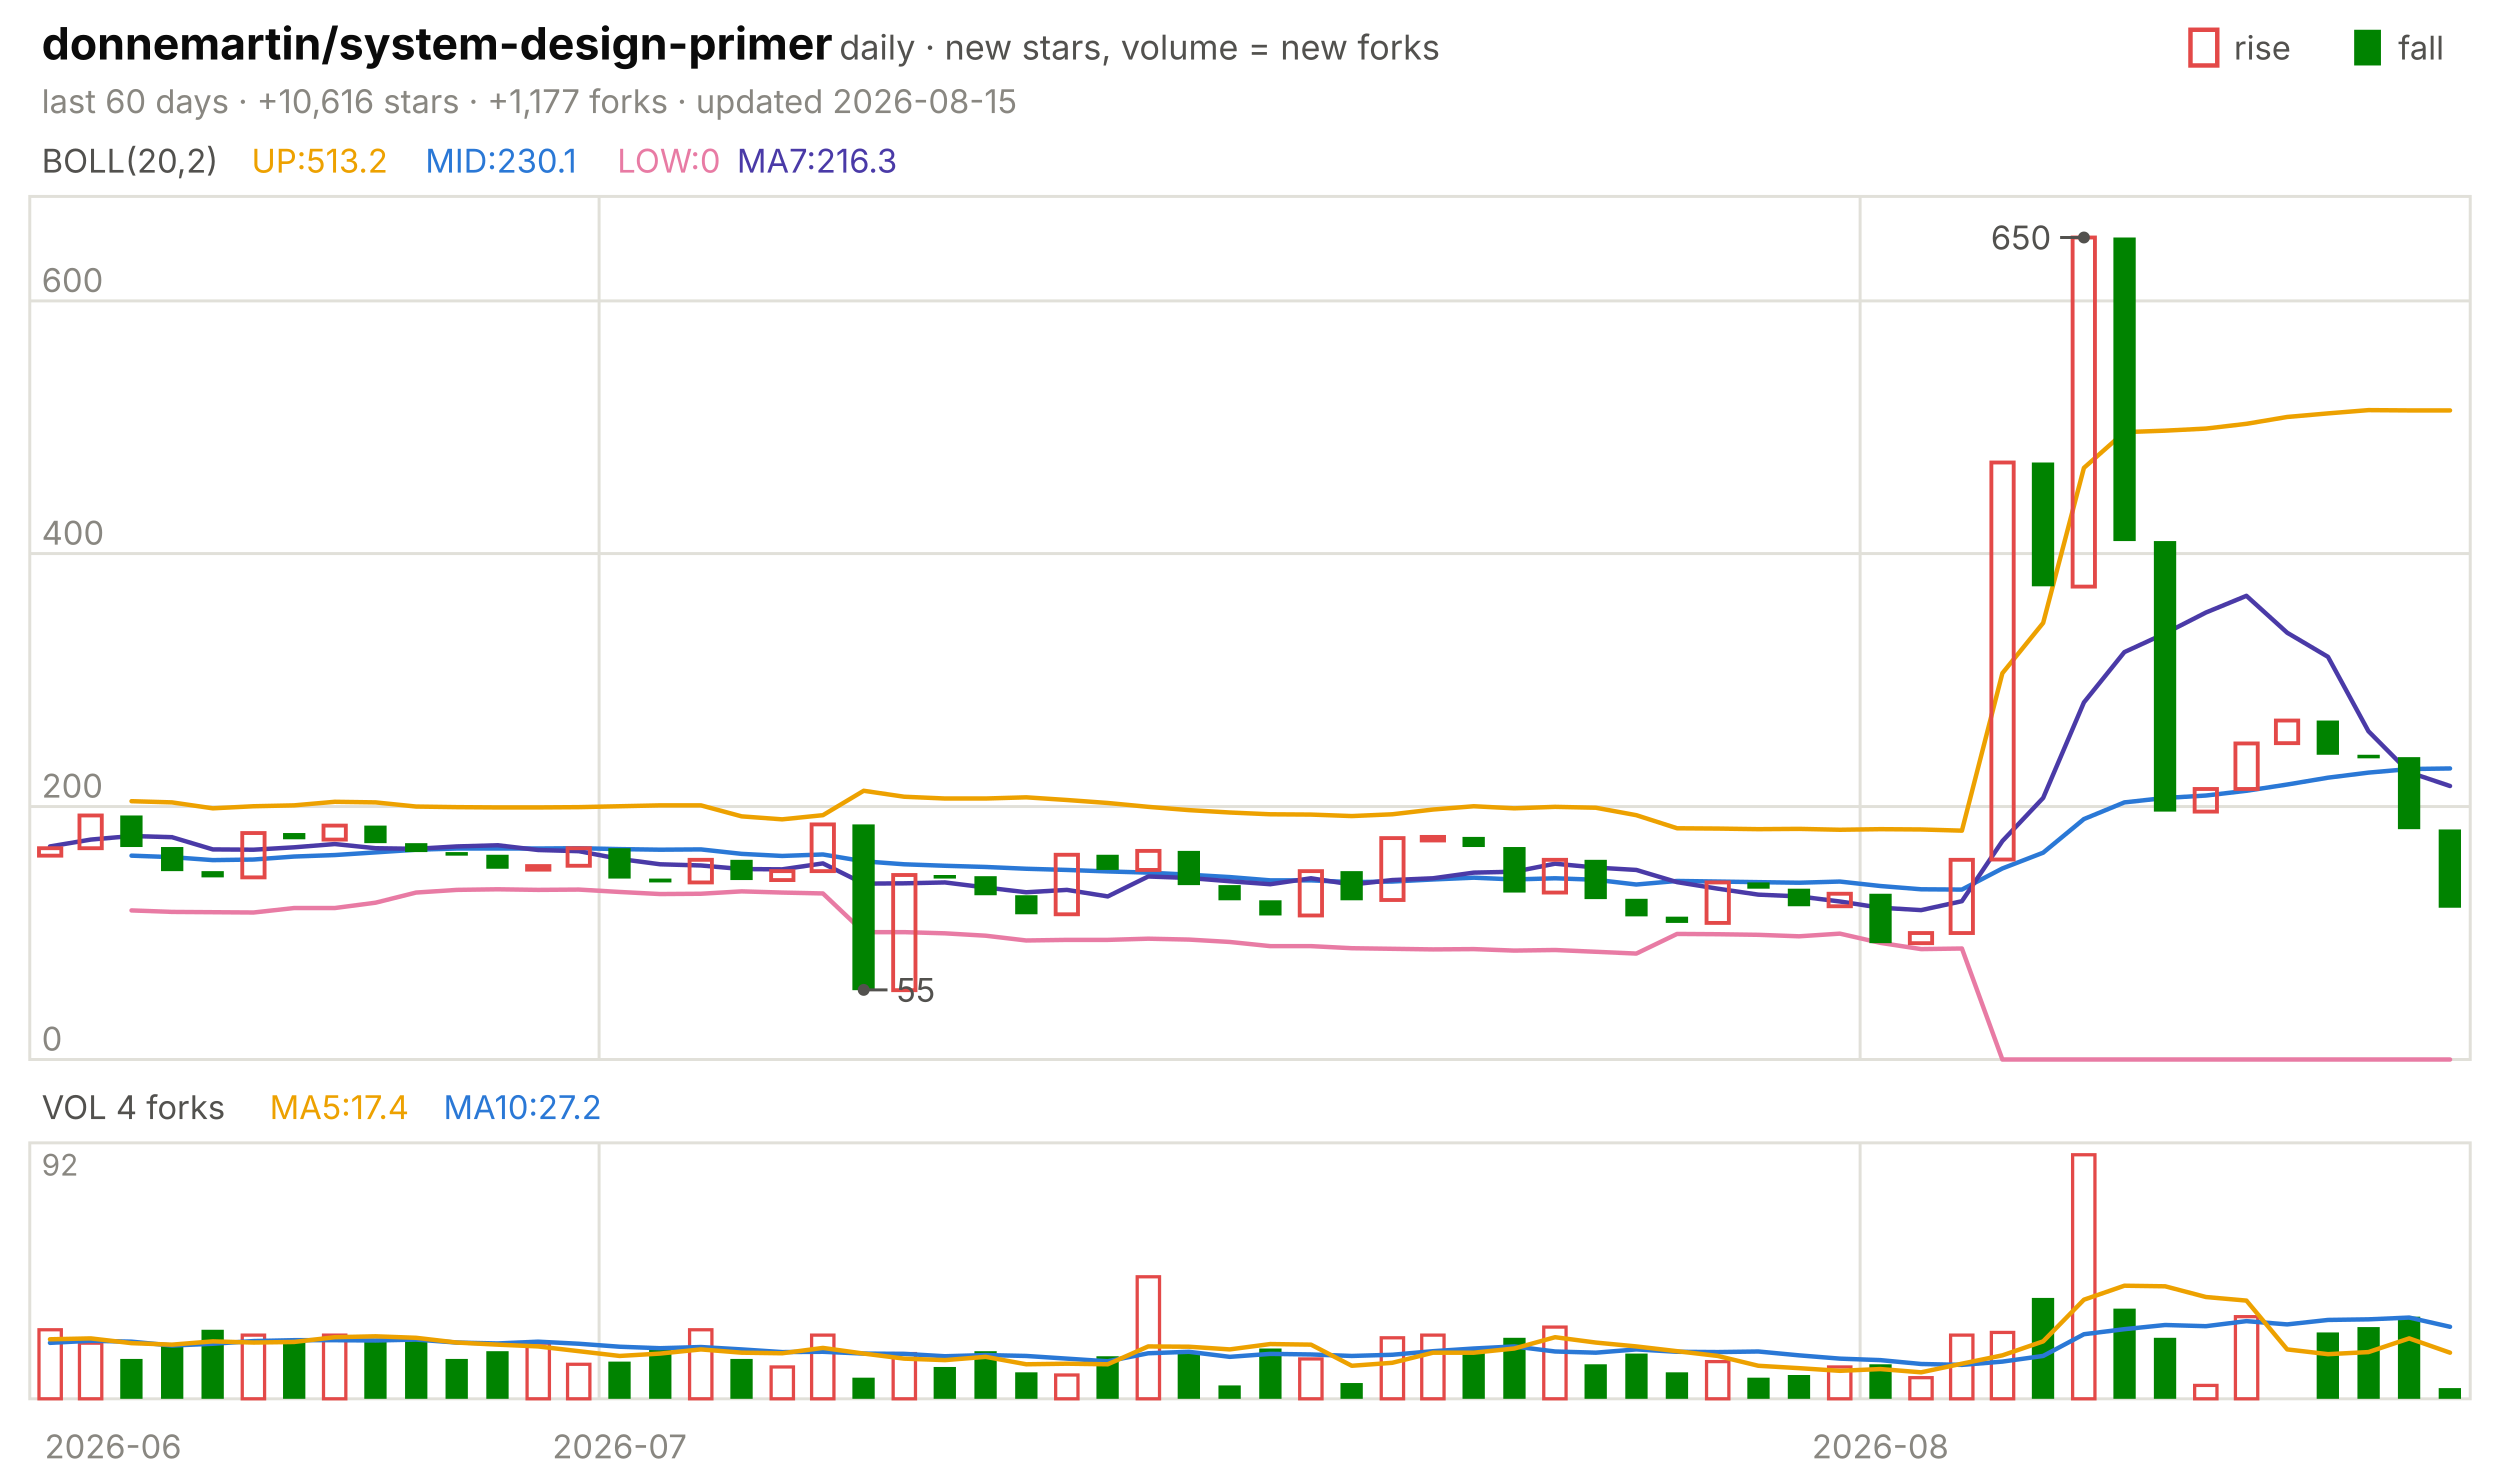
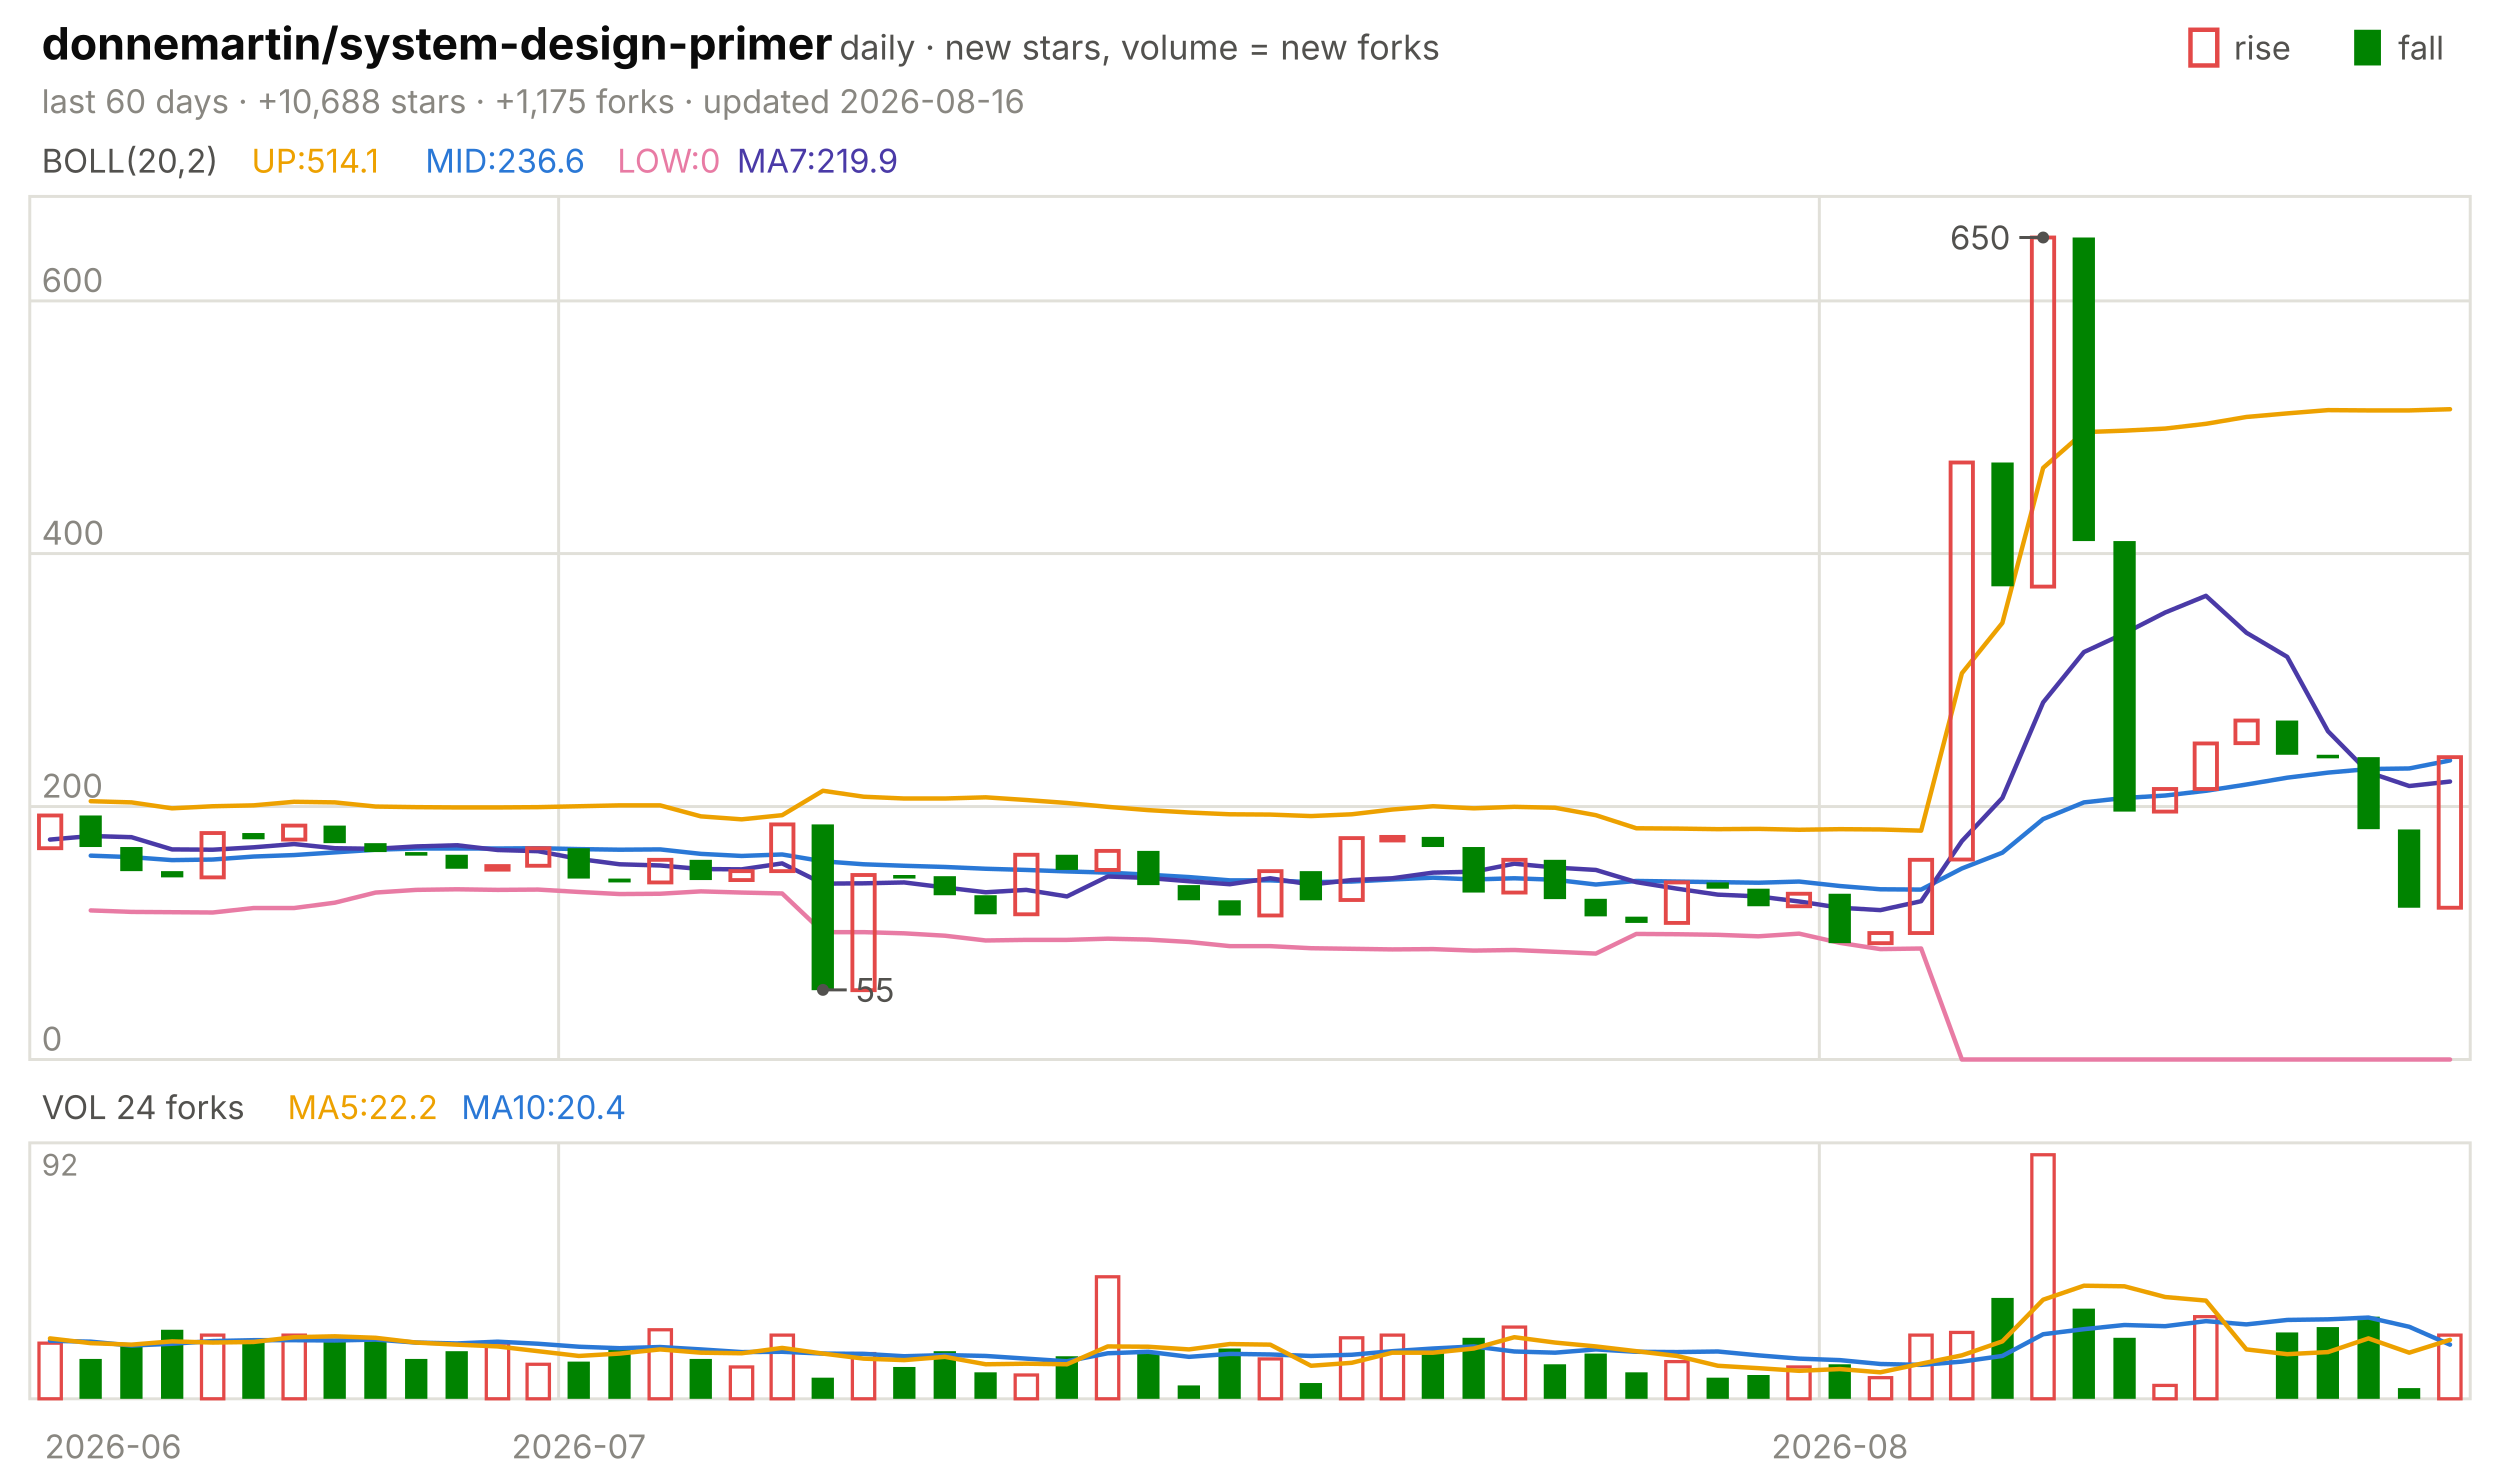
<svg xmlns="http://www.w3.org/2000/svg" viewBox="0 0 840 496" width="840" height="496" font-family="-apple-system,'Segoe UI',system-ui,sans-serif" role="img" aria-label="donnemartin/system-design-primer candlestick chart">
  <text x="14.0" y="20.0" font-size="15" fill="#0b0b0b" font-weight="650">donnemartin/system-design-primer</text>
  <text x="282.0" y="20.0" font-size="11.5" fill="#52514e">daily · new stars, volume = new forks</text>
  <text x="805.8" y="20.0" font-size="11.0" fill="#52514e">fall</text>
  <rect x="791" y="10" width="9" height="12" fill="#008300" />
  <text x="750.6" y="20.0" font-size="11.0" fill="#52514e">rise</text>
  <rect x="736" y="10" width="9" height="12" fill="none" stroke="#e34948" stroke-width="1.5" />
-   <text x="14.0" y="38.0" font-size="11.0" fill="#898781">last 60 days · +10,616 stars · +1,177 forks · updated 2026-08-15</text>
+   <text x="14.0" y="38.0" font-size="11.0" fill="#898781">last 60 days · +10,688 stars · +1,175 forks · updated 2026-08-16</text>
  <rect x="10" y="66" width="820" height="290" fill="none" stroke="#e1e0d9" />
  <rect x="10" y="384" width="820" height="86" fill="none" stroke="#e1e0d9" />
  <text x="38.0" y="490.0" font-size="11.0" fill="#898781" text-anchor="middle">2026-06</text>
-   <line x1="201.3" y1="66.0" x2="201.3" y2="356.0" stroke="#e1e0d9" stroke-width="1.0" />
-   <line x1="201.3" y1="384.0" x2="201.3" y2="470.0" stroke="#e1e0d9" stroke-width="1.0" />
-   <text x="208.2" y="490.0" font-size="11.0" fill="#898781" text-anchor="middle">2026-07</text>
-   <line x1="625.0" y1="66.0" x2="625.0" y2="356.0" stroke="#e1e0d9" stroke-width="1.0" />
-   <line x1="625.0" y1="384.0" x2="625.0" y2="470.0" stroke="#e1e0d9" stroke-width="1.0" />
-   <text x="631.8" y="490.0" font-size="11.0" fill="#898781" text-anchor="middle">2026-08</text>
+   <line x1="187.7" y1="66.0" x2="187.7" y2="356.0" stroke="#e1e0d9" stroke-width="1.0" />
+   <line x1="187.7" y1="384.0" x2="187.7" y2="470.0" stroke="#e1e0d9" stroke-width="1.0" />
+   <text x="194.5" y="490.0" font-size="11.0" fill="#898781" text-anchor="middle">2026-07</text>
+   <line x1="611.3" y1="66.0" x2="611.3" y2="356.0" stroke="#e1e0d9" stroke-width="1.0" />
+   <line x1="611.3" y1="384.0" x2="611.3" y2="470.0" stroke="#e1e0d9" stroke-width="1.0" />
+   <text x="618.2" y="490.0" font-size="11.0" fill="#898781" text-anchor="middle">2026-08</text>
  <text x="14.0" y="58.0" font-size="11.0" fill="#52514e">BOLL(20,2)</text>
-   <text x="84.5" y="58.0" font-size="11.0" fill="#eda100">UP:513.2</text>
-   <text x="142.9" y="58.0" font-size="11.0" fill="#2a78d6">MID:230.1</text>
+   <text x="84.5" y="58.0" font-size="11.0" fill="#eda100">UP:514.1</text>
+   <text x="142.9" y="58.0" font-size="11.0" fill="#2a78d6">MID:236.6</text>
  <text x="207.4" y="58.0" font-size="11.0" fill="#e87ba4">LOW:0</text>
-   <text x="247.6" y="58.0" font-size="11.0" fill="#4a3aa7">MA7:216.3</text>
+   <text x="247.6" y="58.0" font-size="11.0" fill="#4a3aa7">MA7:219.9</text>
  <line x1="10.0" y1="356.0" x2="830.0" y2="356.0" stroke="#e1e0d9" stroke-width="1.0" />
  <text x="14.0" y="353.0" font-size="11.0" fill="#898781">0</text>
  <line x1="10.0" y1="271.0" x2="830.0" y2="271.0" stroke="#e1e0d9" stroke-width="1.0" />
  <text x="14.0" y="268.0" font-size="11.0" fill="#898781">200</text>
  <line x1="10.0" y1="186.0" x2="830.0" y2="186.0" stroke="#e1e0d9" stroke-width="1.0" />
  <text x="14.0" y="183.0" font-size="11.0" fill="#898781">400</text>
  <line x1="10.0" y1="101.1" x2="830.0" y2="101.1" stroke="#e1e0d9" stroke-width="1.0" />
  <text x="14.0" y="98.1" font-size="11.0" fill="#898781">600</text>
-   <polyline points="44.2,269.2 57.8,269.6 71.5,271.6 85.2,270.9 98.8,270.6 112.5,269.4 126.2,269.6 139.8,271.0 153.5,271.2 167.2,271.3 180.8,271.3 194.5,271.2 208.2,270.9 221.8,270.6 235.5,270.6 249.2,274.3 262.8,275.3 276.5,273.9 290.2,265.7 303.8,267.7 317.5,268.3 331.2,268.3 344.8,267.9 358.5,268.8 372.2,269.8 385.8,271.1 399.5,272.2 413.2,273.0 426.8,273.6 440.5,273.7 454.2,274.2 467.8,273.6 481.5,272.0 495.2,270.9 508.8,271.6 522.5,271.1 536.2,271.4 549.8,273.9 563.5,278.3 577.2,278.4 590.8,278.6 604.5,278.5 618.2,278.8 631.8,278.6 645.5,278.7 659.2,279.1 672.8,226.2 686.5,209.3 700.2,157.2 713.8,145.2 727.5,144.7 741.2,144.0 754.8,142.4 768.5,140.1 782.2,138.9 795.8,137.8 809.5,137.9 823.2,137.9" fill="none" stroke="#eda100" stroke-width="1.5" stroke-linejoin="round" stroke-linecap="round" />
-   <polyline points="44.2,287.5 57.8,288.0 71.5,289.0 85.2,288.8 98.8,287.8 112.5,287.3 126.2,286.4 139.8,285.5 153.5,285.1 167.2,285.1 180.8,285.1 194.5,285.0 208.2,285.3 221.8,285.5 235.5,285.4 249.2,286.9 262.8,287.6 276.5,287.1 290.2,289.4 303.8,290.4 317.5,290.9 331.2,291.3 344.8,291.9 358.5,292.3 372.2,292.8 385.8,293.2 399.5,293.9 413.2,294.7 426.8,295.8 440.5,295.8 454.2,296.4 467.8,296.2 481.5,295.5 495.2,294.9 508.8,295.5 522.5,295.1 536.2,295.6 549.8,297.2 563.5,296.0 577.2,296.2 590.8,296.4 604.5,296.6 618.2,296.2 631.8,297.7 645.5,298.8 659.2,298.9 672.8,291.8 686.5,286.5 700.2,275.2 713.8,269.6 727.5,268.1 741.2,267.3 754.8,265.7 768.5,263.6 782.2,261.3 795.8,259.6 809.5,258.4 823.2,258.2" fill="none" stroke="#2a78d6" stroke-width="1.5" stroke-linejoin="round" stroke-linecap="round" />
-   <polyline points="44.2,305.9 57.8,306.4 71.5,306.5 85.2,306.6 98.8,305.1 112.5,305.1 126.2,303.3 139.8,299.9 153.5,299.0 167.2,298.8 180.8,299.0 194.5,298.9 208.2,299.7 221.8,300.4 235.5,300.3 249.2,299.5 262.8,299.9 276.5,300.2 290.2,313.2 303.8,313.2 317.5,313.6 331.2,314.4 344.8,316.0 358.5,315.8 372.2,315.8 385.8,315.4 399.5,315.7 413.2,316.5 426.8,317.9 440.5,317.9 454.2,318.6 467.8,318.8 481.5,319.0 495.2,318.9 508.8,319.4 522.5,319.2 536.2,319.8 549.8,320.4 563.5,313.8 577.2,313.9 590.8,314.1 604.5,314.6 618.2,313.7 631.8,316.8 645.5,318.9 659.2,318.7 672.8,356.0 686.5,356.0 700.2,356.0 713.8,356.0 727.5,356.0 741.2,356.0 754.8,356.0 768.5,356.0 782.2,356.0 795.8,356.0 809.5,356.0 823.2,356.0" fill="none" stroke="#e87ba4" stroke-width="1.5" stroke-linejoin="round" stroke-linecap="round" />
-   <polyline points="16.8,284.4 30.5,282.1 44.2,280.9 57.8,281.3 71.5,285.4 85.2,285.5 98.8,284.7 112.5,283.6 126.2,285.0 139.8,285.2 153.5,284.4 167.2,284.0 180.8,285.6 194.5,286.0 208.2,288.6 221.8,290.4 235.5,290.8 249.2,292.0 262.8,292.1 276.5,290.1 290.2,296.9 303.8,296.8 317.5,296.5 331.2,298.2 344.8,299.8 358.5,299.0 372.2,301.2 385.8,294.5 399.5,295.0 413.2,296.1 426.8,297.1 440.5,295.1 454.2,297.2 467.8,295.7 481.5,295.1 495.2,293.2 508.8,292.9 522.5,290.2 536.2,291.5 549.8,292.3 563.5,296.4 577.2,298.6 590.8,300.6 604.5,301.2 618.2,302.9 631.8,305.0 645.5,305.8 659.2,302.8 672.8,282.6 686.5,268.1 700.2,236.0 713.8,219.1 727.5,212.8 741.2,205.8 754.8,200.2 768.5,212.6 782.2,220.7 795.8,245.7 809.5,259.5 823.2,264.1" fill="none" stroke="#4a3aa7" stroke-width="1.5" stroke-linejoin="round" stroke-linecap="round" />
-   <rect x="13.1" y="285.0" width="7.5" height="2.5" fill="none" stroke="#e34948" stroke-width="1.3" />
-   <rect x="26.7" y="274.0" width="7.5" height="11.0" fill="none" stroke="#e34948" stroke-width="1.3" />
-   <rect x="40.4" y="274.0" width="7.5" height="10.6" fill="#008300" />
-   <rect x="54.1" y="284.6" width="7.5" height="8.1" fill="#008300" />
-   <rect x="67.7" y="292.7" width="7.5" height="2.1" fill="#008300" />
-   <rect x="81.4" y="279.9" width="7.5" height="14.9" fill="none" stroke="#e34948" stroke-width="1.3" />
-   <rect x="95.1" y="279.9" width="7.5" height="2.1" fill="#008300" />
-   <rect x="108.7" y="277.4" width="7.5" height="4.7" fill="none" stroke="#e34948" stroke-width="1.3" />
-   <rect x="122.4" y="277.4" width="7.5" height="5.9" fill="#008300" />
-   <rect x="136.1" y="283.3" width="7.5" height="3.0" fill="#008300" />
-   <rect x="149.7" y="286.3" width="7.5" height="1.2" fill="#008300" />
-   <rect x="163.4" y="287.2" width="7.5" height="4.7" fill="#008300" />
-   <rect x="177.1" y="291.0" width="7.5" height="1.2" fill="none" stroke="#e34948" stroke-width="1.3" />
-   <rect x="190.7" y="285.0" width="7.5" height="5.9" fill="none" stroke="#e34948" stroke-width="1.3" />
-   <rect x="204.4" y="285.0" width="7.5" height="10.2" fill="#008300" />
-   <rect x="218.1" y="295.2" width="7.5" height="1.3" fill="#008300" />
-   <rect x="231.7" y="288.9" width="7.5" height="7.6" fill="none" stroke="#e34948" stroke-width="1.3" />
-   <rect x="245.4" y="288.9" width="7.5" height="6.8" fill="#008300" />
-   <rect x="259.1" y="292.7" width="7.5" height="3.0" fill="none" stroke="#e34948" stroke-width="1.3" />
-   <rect x="272.7" y="277.0" width="7.5" height="15.7" fill="none" stroke="#e34948" stroke-width="1.3" />
-   <rect x="286.4" y="277.0" width="7.5" height="55.7" fill="#008300" />
-   <rect x="300.1" y="294.0" width="7.5" height="38.7" fill="none" stroke="#e34948" stroke-width="1.3" />
-   <rect x="313.7" y="294.0" width="7.5" height="1.2" fill="#008300" />
-   <rect x="327.4" y="294.4" width="7.5" height="6.4" fill="#008300" />
-   <rect x="341.1" y="300.8" width="7.5" height="6.4" fill="#008300" />
-   <rect x="354.7" y="287.2" width="7.5" height="20.0" fill="none" stroke="#e34948" stroke-width="1.3" />
-   <rect x="368.4" y="287.2" width="7.5" height="5.1" fill="#008300" />
-   <rect x="382.1" y="285.9" width="7.5" height="6.4" fill="none" stroke="#e34948" stroke-width="1.3" />
-   <rect x="395.7" y="285.9" width="7.5" height="11.5" fill="#008300" />
-   <rect x="409.4" y="297.4" width="7.5" height="5.1" fill="#008300" />
-   <rect x="423.1" y="302.5" width="7.5" height="5.1" fill="#008300" />
-   <rect x="436.7" y="292.7" width="7.5" height="14.9" fill="none" stroke="#e34948" stroke-width="1.3" />
-   <rect x="450.4" y="292.7" width="7.5" height="9.8" fill="#008300" />
-   <rect x="464.1" y="281.6" width="7.5" height="20.8" fill="none" stroke="#e34948" stroke-width="1.3" />
-   <rect x="477.7" y="281.2" width="7.5" height="1.2" fill="none" stroke="#e34948" stroke-width="1.3" />
-   <rect x="491.4" y="281.2" width="7.5" height="3.4" fill="#008300" />
-   <rect x="505.1" y="284.6" width="7.5" height="15.3" fill="#008300" />
-   <rect x="518.7" y="288.9" width="7.5" height="11.0" fill="none" stroke="#e34948" stroke-width="1.3" />
-   <rect x="532.4" y="288.9" width="7.5" height="13.2" fill="#008300" />
-   <rect x="546.1" y="302.0" width="7.5" height="5.9" fill="#008300" />
-   <rect x="559.7" y="308.0" width="7.5" height="2.1" fill="#008300" />
-   <rect x="573.4" y="296.5" width="7.5" height="13.6" fill="none" stroke="#e34948" stroke-width="1.3" />
-   <rect x="587.1" y="296.5" width="7.5" height="2.1" fill="#008300" />
-   <rect x="600.7" y="298.6" width="7.5" height="5.9" fill="#008300" />
-   <rect x="614.4" y="300.3" width="7.5" height="4.2" fill="none" stroke="#e34948" stroke-width="1.3" />
-   <rect x="628.1" y="300.3" width="7.5" height="16.6" fill="#008300" />
-   <rect x="641.7" y="313.5" width="7.5" height="3.4" fill="none" stroke="#e34948" stroke-width="1.3" />
-   <rect x="655.4" y="288.9" width="7.5" height="24.6" fill="none" stroke="#e34948" stroke-width="1.3" />
-   <rect x="669.1" y="155.4" width="7.5" height="133.4" fill="none" stroke="#e34948" stroke-width="1.3" />
-   <rect x="682.7" y="155.4" width="7.5" height="41.6" fill="#008300" />
-   <rect x="696.4" y="79.8" width="7.5" height="117.3" fill="none" stroke="#e34948" stroke-width="1.3" />
-   <rect x="710.1" y="79.8" width="7.5" height="102.0" fill="#008300" />
-   <rect x="723.7" y="181.8" width="7.5" height="90.9" fill="#008300" />
-   <rect x="737.4" y="265.1" width="7.5" height="7.6" fill="none" stroke="#e34948" stroke-width="1.3" />
-   <rect x="751.1" y="249.8" width="7.5" height="15.3" fill="none" stroke="#e34948" stroke-width="1.3" />
-   <rect x="764.7" y="242.1" width="7.5" height="7.6" fill="none" stroke="#e34948" stroke-width="1.3" />
-   <rect x="778.4" y="242.1" width="7.5" height="11.5" fill="#008300" />
-   <rect x="792.1" y="253.6" width="7.5" height="1.2" fill="#008300" />
-   <rect x="805.7" y="254.4" width="7.5" height="24.2" fill="#008300" />
-   <rect x="819.4" y="278.7" width="7.5" height="26.3" fill="#008300" />
-   <circle cx="700.2" cy="79.8" r="2" fill="#52514e" />
-   <line x1="700.2" y1="79.8" x2="692.2" y2="79.8" stroke="#52514e" stroke-width="1.0" />
-   <text x="689.2" y="83.8" font-size="11.0" fill="#52514e" text-anchor="end">650</text>
-   <circle cx="290.2" cy="332.6" r="2" fill="#52514e" />
-   <line x1="290.2" y1="332.6" x2="298.2" y2="332.6" stroke="#52514e" stroke-width="1.0" />
-   <text x="301.2" y="336.6" font-size="11.0" fill="#52514e">55</text>
-   <text x="14.0" y="376.0" font-size="11.0" fill="#52514e">VOL 4 forks</text>
-   <text x="90.6" y="376.0" font-size="11.0" fill="#eda100">MA5:17.4</text>
-   <text x="149.0" y="376.0" font-size="11.0" fill="#2a78d6">MA10:27.2</text>
+   <polyline points="30.5,269.2 44.2,269.6 57.8,271.6 71.5,270.9 85.2,270.6 98.8,269.4 112.5,269.6 126.2,271.0 139.8,271.2 153.5,271.3 167.2,271.3 180.8,271.2 194.5,270.9 208.2,270.6 221.8,270.6 235.5,274.3 249.2,275.3 262.8,273.9 276.5,265.7 290.2,267.7 303.8,268.3 317.5,268.3 331.2,267.9 344.8,268.8 358.5,269.8 372.2,271.1 385.8,272.2 399.5,273.0 413.2,273.6 426.8,273.7 440.5,274.2 454.2,273.6 467.8,272.0 481.5,270.9 495.2,271.6 508.8,271.1 522.5,271.4 536.2,273.9 549.8,278.3 563.5,278.4 577.2,278.6 590.8,278.5 604.5,278.8 618.2,278.6 631.8,278.7 645.5,279.1 659.2,226.2 672.8,209.3 686.5,157.2 700.2,145.2 713.8,144.7 727.5,144.0 741.2,142.4 754.8,140.1 768.5,138.9 782.2,137.8 795.8,137.9 809.5,137.9 823.2,137.5" fill="none" stroke="#eda100" stroke-width="1.5" stroke-linejoin="round" stroke-linecap="round" />
+   <polyline points="30.5,287.5 44.2,288.0 57.8,289.0 71.5,288.8 85.2,287.8 98.8,287.3 112.5,286.4 126.2,285.5 139.8,285.1 153.5,285.1 167.2,285.1 180.8,285.0 194.5,285.3 208.2,285.5 221.8,285.4 235.5,286.9 249.2,287.6 262.8,287.1 276.5,289.4 290.2,290.4 303.8,290.9 317.5,291.3 331.2,291.9 344.8,292.3 358.5,292.8 372.2,293.2 385.8,293.9 399.5,294.7 413.2,295.8 426.8,295.8 440.5,296.4 454.2,296.2 467.8,295.5 481.5,294.9 495.2,295.5 508.8,295.1 522.5,295.6 536.2,297.2 549.8,296.0 563.5,296.2 577.2,296.4 590.8,296.6 604.5,296.2 618.2,297.7 631.8,298.8 645.5,298.9 659.2,291.8 672.8,286.5 686.5,275.2 700.2,269.6 713.8,268.1 727.5,267.3 741.2,265.7 754.8,263.6 768.5,261.3 782.2,259.6 795.8,258.4 809.5,258.2 823.2,255.5" fill="none" stroke="#2a78d6" stroke-width="1.5" stroke-linejoin="round" stroke-linecap="round" />
+   <polyline points="30.5,305.9 44.2,306.4 57.8,306.5 71.5,306.6 85.2,305.1 98.8,305.1 112.5,303.3 126.2,299.9 139.8,299.0 153.5,298.8 167.2,299.0 180.8,298.9 194.5,299.7 208.2,300.4 221.8,300.3 235.5,299.5 249.2,299.9 262.8,300.2 276.5,313.2 290.2,313.2 303.8,313.6 317.5,314.4 331.2,316.0 344.8,315.8 358.5,315.8 372.2,315.4 385.8,315.7 399.5,316.5 413.2,317.9 426.8,317.9 440.5,318.6 454.2,318.8 467.8,319.0 481.5,318.9 495.2,319.4 508.8,319.2 522.5,319.8 536.2,320.4 549.8,313.8 563.5,313.9 577.2,314.1 590.8,314.6 604.5,313.7 618.2,316.8 631.8,318.9 645.5,318.7 659.2,356.0 672.8,356.0 686.5,356.0 700.2,356.0 713.8,356.0 727.5,356.0 741.2,356.0 754.8,356.0 768.5,356.0 782.2,356.0 795.8,356.0 809.5,356.0 823.2,356.0" fill="none" stroke="#e87ba4" stroke-width="1.5" stroke-linejoin="round" stroke-linecap="round" />
+   <polyline points="16.8,282.1 30.5,280.9 44.2,281.3 57.8,285.4 71.5,285.5 85.2,284.7 98.8,283.6 112.5,285.0 126.2,285.2 139.8,284.4 153.5,284.0 167.2,285.6 180.8,286.0 194.5,288.6 208.2,290.4 221.8,290.8 235.5,292.0 249.2,292.1 262.8,290.1 276.5,296.9 290.2,296.8 303.8,296.5 317.5,298.2 331.2,299.8 344.8,299.0 358.5,301.2 372.2,294.5 385.8,295.0 399.5,296.1 413.2,297.1 426.8,295.1 440.5,297.2 454.2,295.7 467.8,295.1 481.5,293.2 495.2,292.9 508.8,290.2 522.5,291.5 536.2,292.3 549.8,296.4 563.5,298.6 577.2,300.6 590.8,301.2 604.5,302.9 618.2,305.0 631.8,305.8 645.5,302.8 659.2,282.6 672.8,268.1 686.5,236.0 700.2,219.1 713.8,212.8 727.5,205.8 741.2,200.2 754.8,212.6 768.5,220.7 782.2,245.7 795.8,259.5 809.5,264.1 823.2,262.6" fill="none" stroke="#4a3aa7" stroke-width="1.5" stroke-linejoin="round" stroke-linecap="round" />
+   <rect x="13.1" y="274.0" width="7.5" height="11.0" fill="none" stroke="#e34948" stroke-width="1.3" />
+   <rect x="26.7" y="274.0" width="7.5" height="10.6" fill="#008300" />
+   <rect x="40.4" y="284.6" width="7.5" height="8.1" fill="#008300" />
+   <rect x="54.1" y="292.7" width="7.5" height="2.1" fill="#008300" />
+   <rect x="67.7" y="279.9" width="7.5" height="14.9" fill="none" stroke="#e34948" stroke-width="1.3" />
+   <rect x="81.4" y="279.9" width="7.5" height="2.1" fill="#008300" />
+   <rect x="95.1" y="277.4" width="7.5" height="4.7" fill="none" stroke="#e34948" stroke-width="1.3" />
+   <rect x="108.7" y="277.4" width="7.5" height="5.9" fill="#008300" />
+   <rect x="122.4" y="283.3" width="7.5" height="3.0" fill="#008300" />
+   <rect x="136.1" y="286.3" width="7.5" height="1.2" fill="#008300" />
+   <rect x="149.7" y="287.2" width="7.5" height="4.7" fill="#008300" />
+   <rect x="163.4" y="291.0" width="7.5" height="1.2" fill="none" stroke="#e34948" stroke-width="1.3" />
+   <rect x="177.1" y="285.0" width="7.5" height="5.9" fill="none" stroke="#e34948" stroke-width="1.3" />
+   <rect x="190.7" y="285.0" width="7.5" height="10.2" fill="#008300" />
+   <rect x="204.4" y="295.2" width="7.5" height="1.3" fill="#008300" />
+   <rect x="218.1" y="288.9" width="7.5" height="7.6" fill="none" stroke="#e34948" stroke-width="1.3" />
+   <rect x="231.7" y="288.9" width="7.5" height="6.8" fill="#008300" />
+   <rect x="245.4" y="292.7" width="7.5" height="3.0" fill="none" stroke="#e34948" stroke-width="1.3" />
+   <rect x="259.1" y="277.0" width="7.5" height="15.7" fill="none" stroke="#e34948" stroke-width="1.3" />
+   <rect x="272.7" y="277.0" width="7.5" height="55.7" fill="#008300" />
+   <rect x="286.4" y="294.0" width="7.5" height="38.7" fill="none" stroke="#e34948" stroke-width="1.3" />
+   <rect x="300.1" y="294.0" width="7.5" height="1.2" fill="#008300" />
+   <rect x="313.7" y="294.4" width="7.5" height="6.4" fill="#008300" />
+   <rect x="327.4" y="300.8" width="7.5" height="6.4" fill="#008300" />
+   <rect x="341.1" y="287.2" width="7.5" height="20.0" fill="none" stroke="#e34948" stroke-width="1.3" />
+   <rect x="354.7" y="287.2" width="7.5" height="5.1" fill="#008300" />
+   <rect x="368.4" y="285.9" width="7.5" height="6.4" fill="none" stroke="#e34948" stroke-width="1.3" />
+   <rect x="382.1" y="285.9" width="7.5" height="11.5" fill="#008300" />
+   <rect x="395.7" y="297.4" width="7.5" height="5.1" fill="#008300" />
+   <rect x="409.4" y="302.5" width="7.5" height="5.1" fill="#008300" />
+   <rect x="423.1" y="292.7" width="7.5" height="14.9" fill="none" stroke="#e34948" stroke-width="1.3" />
+   <rect x="436.7" y="292.7" width="7.5" height="9.8" fill="#008300" />
+   <rect x="450.4" y="281.6" width="7.5" height="20.8" fill="none" stroke="#e34948" stroke-width="1.3" />
+   <rect x="464.1" y="281.2" width="7.5" height="1.2" fill="none" stroke="#e34948" stroke-width="1.3" />
+   <rect x="477.7" y="281.2" width="7.5" height="3.4" fill="#008300" />
+   <rect x="491.4" y="284.6" width="7.5" height="15.3" fill="#008300" />
+   <rect x="505.1" y="288.9" width="7.5" height="11.0" fill="none" stroke="#e34948" stroke-width="1.3" />
+   <rect x="518.7" y="288.9" width="7.5" height="13.2" fill="#008300" />
+   <rect x="532.4" y="302.0" width="7.5" height="5.9" fill="#008300" />
+   <rect x="546.1" y="308.0" width="7.5" height="2.1" fill="#008300" />
+   <rect x="559.7" y="296.5" width="7.5" height="13.6" fill="none" stroke="#e34948" stroke-width="1.3" />
+   <rect x="573.4" y="296.5" width="7.5" height="2.1" fill="#008300" />
+   <rect x="587.1" y="298.6" width="7.5" height="5.9" fill="#008300" />
+   <rect x="600.7" y="300.3" width="7.5" height="4.2" fill="none" stroke="#e34948" stroke-width="1.3" />
+   <rect x="614.4" y="300.3" width="7.5" height="16.6" fill="#008300" />
+   <rect x="628.1" y="313.5" width="7.5" height="3.4" fill="none" stroke="#e34948" stroke-width="1.3" />
+   <rect x="641.7" y="288.9" width="7.5" height="24.6" fill="none" stroke="#e34948" stroke-width="1.3" />
+   <rect x="655.4" y="155.4" width="7.5" height="133.4" fill="none" stroke="#e34948" stroke-width="1.3" />
+   <rect x="669.1" y="155.4" width="7.5" height="41.6" fill="#008300" />
+   <rect x="682.7" y="79.8" width="7.5" height="117.3" fill="none" stroke="#e34948" stroke-width="1.3" />
+   <rect x="696.4" y="79.8" width="7.5" height="102.0" fill="#008300" />
+   <rect x="710.1" y="181.8" width="7.5" height="90.9" fill="#008300" />
+   <rect x="723.7" y="265.1" width="7.5" height="7.6" fill="none" stroke="#e34948" stroke-width="1.3" />
+   <rect x="737.4" y="249.8" width="7.5" height="15.3" fill="none" stroke="#e34948" stroke-width="1.3" />
+   <rect x="751.1" y="242.1" width="7.5" height="7.6" fill="none" stroke="#e34948" stroke-width="1.3" />
+   <rect x="764.7" y="242.1" width="7.5" height="11.5" fill="#008300" />
+   <rect x="778.4" y="253.6" width="7.5" height="1.2" fill="#008300" />
+   <rect x="792.1" y="254.4" width="7.5" height="24.2" fill="#008300" />
+   <rect x="805.7" y="278.7" width="7.5" height="26.3" fill="#008300" />
+   <rect x="819.4" y="254.4" width="7.5" height="50.6" fill="none" stroke="#e34948" stroke-width="1.3" />
+   <circle cx="686.5" cy="79.8" r="2" fill="#52514e" />
+   <line x1="686.5" y1="79.8" x2="678.5" y2="79.8" stroke="#52514e" stroke-width="1.0" />
+   <text x="675.5" y="83.8" font-size="11.0" fill="#52514e" text-anchor="end">650</text>
+   <circle cx="276.5" cy="332.6" r="2" fill="#52514e" />
+   <line x1="276.5" y1="332.6" x2="284.5" y2="332.6" stroke="#52514e" stroke-width="1.0" />
+   <text x="287.5" y="336.6" font-size="11.0" fill="#52514e">55</text>
+   <text x="14.0" y="376.0" font-size="11.0" fill="#52514e">VOL 24 forks</text>
+   <text x="96.6" y="376.0" font-size="11.0" fill="#eda100">MA5:22.2</text>
+   <text x="155.0" y="376.0" font-size="11.0" fill="#2a78d6">MA10:20.4</text>
  <text x="14.0" y="395.0" font-size="10" fill="#898781">92</text>
-   <rect x="13.1" y="446.8" width="7.5" height="23.2" fill="none" stroke="#e34948" stroke-width="1.1" />
-   <rect x="26.7" y="451.3" width="7.5" height="18.7" fill="none" stroke="#e34948" stroke-width="1.1" />
-   <rect x="40.4" y="456.6" width="7.5" height="13.4" fill="#008300" />
-   <rect x="54.1" y="452.2" width="7.5" height="17.8" fill="#008300" />
-   <rect x="67.7" y="446.8" width="7.5" height="23.2" fill="#008300" />
-   <rect x="81.4" y="448.6" width="7.5" height="21.4" fill="none" stroke="#e34948" stroke-width="1.1" />
-   <rect x="95.1" y="450.4" width="7.5" height="19.6" fill="#008300" />
-   <rect x="108.7" y="448.6" width="7.5" height="21.4" fill="none" stroke="#e34948" stroke-width="1.1" />
-   <rect x="122.4" y="450.4" width="7.5" height="19.6" fill="#008300" />
-   <rect x="136.1" y="449.5" width="7.5" height="20.5" fill="#008300" />
-   <rect x="149.7" y="456.6" width="7.5" height="13.4" fill="#008300" />
-   <rect x="163.4" y="454.0" width="7.5" height="16.0" fill="#008300" />
-   <rect x="177.1" y="451.3" width="7.5" height="18.7" fill="none" stroke="#e34948" stroke-width="1.1" />
-   <rect x="190.7" y="458.4" width="7.5" height="11.6" fill="none" stroke="#e34948" stroke-width="1.1" />
-   <rect x="204.4" y="457.5" width="7.5" height="12.5" fill="#008300" />
-   <rect x="218.1" y="453.1" width="7.5" height="16.9" fill="#008300" />
-   <rect x="231.7" y="446.8" width="7.5" height="23.2" fill="none" stroke="#e34948" stroke-width="1.1" />
-   <rect x="245.4" y="456.6" width="7.5" height="13.4" fill="#008300" />
-   <rect x="259.1" y="459.3" width="7.5" height="10.7" fill="none" stroke="#e34948" stroke-width="1.1" />
-   <rect x="272.7" y="448.6" width="7.5" height="21.4" fill="none" stroke="#e34948" stroke-width="1.1" />
-   <rect x="286.4" y="462.9" width="7.5" height="7.1" fill="#008300" />
-   <rect x="300.1" y="454.8" width="7.5" height="15.2" fill="none" stroke="#e34948" stroke-width="1.1" />
-   <rect x="313.7" y="459.3" width="7.5" height="10.7" fill="#008300" />
-   <rect x="327.4" y="454.0" width="7.5" height="16.0" fill="#008300" />
-   <rect x="341.1" y="461.1" width="7.5" height="8.9" fill="#008300" />
-   <rect x="354.7" y="462.0" width="7.5" height="8.0" fill="none" stroke="#e34948" stroke-width="1.1" />
-   <rect x="368.4" y="455.7" width="7.5" height="14.3" fill="#008300" />
-   <rect x="382.1" y="429.0" width="7.5" height="41.0" fill="none" stroke="#e34948" stroke-width="1.1" />
-   <rect x="395.7" y="454.8" width="7.5" height="15.2" fill="#008300" />
-   <rect x="409.4" y="465.5" width="7.5" height="4.5" fill="#008300" />
-   <rect x="423.1" y="453.1" width="7.5" height="16.9" fill="#008300" />
-   <rect x="436.7" y="456.6" width="7.5" height="13.4" fill="none" stroke="#e34948" stroke-width="1.1" />
-   <rect x="450.4" y="464.7" width="7.5" height="5.3" fill="#008300" />
-   <rect x="464.1" y="449.5" width="7.5" height="20.5" fill="none" stroke="#e34948" stroke-width="1.1" />
-   <rect x="477.7" y="448.6" width="7.5" height="21.4" fill="none" stroke="#e34948" stroke-width="1.1" />
-   <rect x="491.4" y="453.1" width="7.5" height="16.9" fill="#008300" />
-   <rect x="505.1" y="449.5" width="7.5" height="20.5" fill="#008300" />
-   <rect x="518.7" y="445.9" width="7.5" height="24.1" fill="none" stroke="#e34948" stroke-width="1.1" />
-   <rect x="532.4" y="458.4" width="7.5" height="11.6" fill="#008300" />
-   <rect x="546.1" y="454.8" width="7.5" height="15.2" fill="#008300" />
-   <rect x="559.7" y="461.1" width="7.5" height="8.9" fill="#008300" />
-   <rect x="573.4" y="457.5" width="7.5" height="12.5" fill="none" stroke="#e34948" stroke-width="1.1" />
-   <rect x="587.1" y="462.9" width="7.5" height="7.1" fill="#008300" />
-   <rect x="600.7" y="462.0" width="7.5" height="8.0" fill="#008300" />
-   <rect x="614.4" y="459.3" width="7.5" height="10.7" fill="none" stroke="#e34948" stroke-width="1.1" />
-   <rect x="628.1" y="458.4" width="7.5" height="11.6" fill="#008300" />
-   <rect x="641.7" y="462.9" width="7.5" height="7.1" fill="none" stroke="#e34948" stroke-width="1.1" />
-   <rect x="655.4" y="448.6" width="7.5" height="21.4" fill="none" stroke="#e34948" stroke-width="1.1" />
-   <rect x="669.1" y="447.7" width="7.5" height="22.3" fill="none" stroke="#e34948" stroke-width="1.1" />
-   <rect x="682.7" y="436.1" width="7.5" height="33.9" fill="#008300" />
-   <rect x="696.4" y="388.0" width="7.5" height="82.0" fill="none" stroke="#e34948" stroke-width="1.1" />
-   <rect x="710.1" y="439.7" width="7.5" height="30.3" fill="#008300" />
-   <rect x="723.7" y="449.5" width="7.5" height="20.5" fill="#008300" />
-   <rect x="737.4" y="465.5" width="7.5" height="4.5" fill="none" stroke="#e34948" stroke-width="1.1" />
-   <rect x="751.1" y="442.4" width="7.5" height="27.6" fill="none" stroke="#e34948" stroke-width="1.1" />
-   <rect x="778.4" y="447.7" width="7.5" height="22.3" fill="#008300" />
-   <rect x="792.1" y="445.9" width="7.5" height="24.1" fill="#008300" />
-   <rect x="805.7" y="442.4" width="7.5" height="27.6" fill="#008300" />
-   <rect x="819.4" y="466.4" width="7.5" height="3.6" fill="#008300" />
-   <polyline points="16.8,451.2 30.5,450.5 44.2,450.8 57.8,452.1 71.5,451.5 85.2,450.6 98.8,450.3 112.5,450.3 126.2,450.4 139.8,450.1 153.5,451.1 167.2,451.4 180.8,450.8 194.5,451.5 208.2,452.5 221.8,453.0 235.5,452.6 249.2,453.4 262.8,454.3 276.5,454.2 290.2,454.8 303.8,454.9 317.5,455.7 331.2,455.3 344.8,455.6 358.5,456.5 372.2,457.4 385.8,454.7 399.5,454.2 413.2,455.9 426.8,454.9 440.5,455.1 454.2,455.6 467.8,455.2 481.5,454.0 495.2,453.1 508.8,452.4 522.5,454.1 536.2,454.5 549.8,453.4 563.5,454.2 577.2,454.3 590.8,454.1 604.5,455.4 618.2,456.5 631.8,457.0 645.5,458.3 659.2,458.6 672.8,457.5 686.5,455.6 700.2,448.3 713.8,446.6 727.5,445.2 741.2,445.6 754.8,443.9 768.5,445.0 782.2,443.5 795.8,443.3 809.5,442.7 823.2,445.8" fill="none" stroke="#2a78d6" stroke-width="1.5" stroke-linejoin="round" stroke-linecap="round" />
-   <polyline points="16.8,450.0 30.5,449.7 44.2,451.3 57.8,451.8 71.5,450.7 85.2,451.1 98.8,450.9 112.5,449.3 126.2,449.0 139.8,449.5 153.5,451.1 167.2,451.8 180.8,452.4 194.5,454.0 208.2,455.6 221.8,454.8 235.5,453.4 249.2,454.5 262.8,454.7 276.5,452.9 290.2,454.8 303.8,456.5 317.5,457.0 331.2,455.9 344.8,458.4 358.5,458.2 372.2,458.4 385.8,452.4 399.5,452.5 413.2,453.4 426.8,451.6 440.5,451.8 454.2,458.9 467.8,457.9 481.5,454.5 495.2,454.5 508.8,453.1 522.5,449.3 536.2,451.1 549.8,452.4 563.5,454.0 577.2,455.6 590.8,458.9 604.5,459.7 618.2,460.6 631.8,460.0 645.5,461.1 659.2,458.2 672.8,455.4 686.5,450.7 700.2,436.7 713.8,432.0 727.5,432.2 741.2,435.8 754.8,437.0 768.5,453.4 782.2,455.0 795.8,454.3 809.5,449.7 823.2,454.5" fill="none" stroke="#eda100" stroke-width="1.5" stroke-linejoin="round" stroke-linecap="round" />
+   <rect x="13.1" y="451.3" width="7.5" height="18.7" fill="none" stroke="#e34948" stroke-width="1.1" />
+   <rect x="26.7" y="456.6" width="7.5" height="13.4" fill="#008300" />
+   <rect x="40.4" y="452.2" width="7.5" height="17.8" fill="#008300" />
+   <rect x="54.1" y="446.8" width="7.5" height="23.2" fill="#008300" />
+   <rect x="67.7" y="448.6" width="7.5" height="21.4" fill="none" stroke="#e34948" stroke-width="1.1" />
+   <rect x="81.4" y="450.4" width="7.5" height="19.6" fill="#008300" />
+   <rect x="95.1" y="448.6" width="7.5" height="21.4" fill="none" stroke="#e34948" stroke-width="1.1" />
+   <rect x="108.7" y="450.4" width="7.5" height="19.6" fill="#008300" />
+   <rect x="122.4" y="449.5" width="7.5" height="20.5" fill="#008300" />
+   <rect x="136.1" y="456.6" width="7.5" height="13.4" fill="#008300" />
+   <rect x="149.7" y="454.0" width="7.5" height="16.0" fill="#008300" />
+   <rect x="163.4" y="451.3" width="7.5" height="18.7" fill="none" stroke="#e34948" stroke-width="1.1" />
+   <rect x="177.1" y="458.4" width="7.5" height="11.6" fill="none" stroke="#e34948" stroke-width="1.1" />
+   <rect x="190.7" y="457.5" width="7.5" height="12.5" fill="#008300" />
+   <rect x="204.4" y="453.1" width="7.5" height="16.9" fill="#008300" />
+   <rect x="218.1" y="446.8" width="7.5" height="23.2" fill="none" stroke="#e34948" stroke-width="1.1" />
+   <rect x="231.7" y="456.6" width="7.5" height="13.4" fill="#008300" />
+   <rect x="245.4" y="459.3" width="7.5" height="10.7" fill="none" stroke="#e34948" stroke-width="1.1" />
+   <rect x="259.1" y="448.6" width="7.5" height="21.4" fill="none" stroke="#e34948" stroke-width="1.1" />
+   <rect x="272.7" y="462.9" width="7.5" height="7.1" fill="#008300" />
+   <rect x="286.4" y="454.8" width="7.5" height="15.2" fill="none" stroke="#e34948" stroke-width="1.1" />
+   <rect x="300.1" y="459.3" width="7.5" height="10.7" fill="#008300" />
+   <rect x="313.7" y="454.0" width="7.5" height="16.0" fill="#008300" />
+   <rect x="327.4" y="461.1" width="7.5" height="8.9" fill="#008300" />
+   <rect x="341.1" y="462.0" width="7.5" height="8.0" fill="none" stroke="#e34948" stroke-width="1.1" />
+   <rect x="354.7" y="455.7" width="7.5" height="14.3" fill="#008300" />
+   <rect x="368.4" y="429.0" width="7.5" height="41.0" fill="none" stroke="#e34948" stroke-width="1.1" />
+   <rect x="382.1" y="454.8" width="7.5" height="15.2" fill="#008300" />
+   <rect x="395.7" y="465.5" width="7.5" height="4.5" fill="#008300" />
+   <rect x="409.4" y="453.1" width="7.5" height="16.9" fill="#008300" />
+   <rect x="423.1" y="456.6" width="7.5" height="13.4" fill="none" stroke="#e34948" stroke-width="1.1" />
+   <rect x="436.7" y="464.7" width="7.5" height="5.3" fill="#008300" />
+   <rect x="450.4" y="449.5" width="7.5" height="20.5" fill="none" stroke="#e34948" stroke-width="1.1" />
+   <rect x="464.1" y="448.6" width="7.5" height="21.4" fill="none" stroke="#e34948" stroke-width="1.1" />
+   <rect x="477.7" y="453.1" width="7.5" height="16.9" fill="#008300" />
+   <rect x="491.4" y="449.5" width="7.5" height="20.5" fill="#008300" />
+   <rect x="505.1" y="445.9" width="7.5" height="24.1" fill="none" stroke="#e34948" stroke-width="1.1" />
+   <rect x="518.7" y="458.4" width="7.5" height="11.6" fill="#008300" />
+   <rect x="532.4" y="454.8" width="7.5" height="15.2" fill="#008300" />
+   <rect x="546.1" y="461.1" width="7.5" height="8.9" fill="#008300" />
+   <rect x="559.7" y="457.5" width="7.5" height="12.5" fill="none" stroke="#e34948" stroke-width="1.1" />
+   <rect x="573.4" y="462.9" width="7.5" height="7.1" fill="#008300" />
+   <rect x="587.1" y="462.0" width="7.5" height="8.0" fill="#008300" />
+   <rect x="600.7" y="459.3" width="7.5" height="10.7" fill="none" stroke="#e34948" stroke-width="1.1" />
+   <rect x="614.4" y="458.4" width="7.5" height="11.6" fill="#008300" />
+   <rect x="628.1" y="462.9" width="7.5" height="7.1" fill="none" stroke="#e34948" stroke-width="1.1" />
+   <rect x="641.7" y="448.6" width="7.5" height="21.4" fill="none" stroke="#e34948" stroke-width="1.1" />
+   <rect x="655.4" y="447.7" width="7.5" height="22.3" fill="none" stroke="#e34948" stroke-width="1.1" />
+   <rect x="669.1" y="436.1" width="7.5" height="33.9" fill="#008300" />
+   <rect x="682.7" y="388.0" width="7.5" height="82.0" fill="none" stroke="#e34948" stroke-width="1.1" />
+   <rect x="696.4" y="439.7" width="7.5" height="30.3" fill="#008300" />
+   <rect x="710.1" y="449.5" width="7.5" height="20.5" fill="#008300" />
+   <rect x="723.7" y="465.5" width="7.5" height="4.5" fill="none" stroke="#e34948" stroke-width="1.1" />
+   <rect x="737.4" y="442.4" width="7.5" height="27.6" fill="none" stroke="#e34948" stroke-width="1.1" />
+   <rect x="764.7" y="447.7" width="7.5" height="22.3" fill="#008300" />
+   <rect x="778.4" y="445.9" width="7.5" height="24.1" fill="#008300" />
+   <rect x="792.1" y="442.4" width="7.5" height="27.6" fill="#008300" />
+   <rect x="805.7" y="466.4" width="7.5" height="3.6" fill="#008300" />
+   <rect x="819.4" y="448.6" width="7.5" height="21.4" fill="none" stroke="#e34948" stroke-width="1.1" />
+   <polyline points="16.8,450.5 30.5,450.8 44.2,452.1 57.8,451.5 71.5,450.6 85.2,450.3 98.8,450.3 112.5,450.4 126.2,450.1 139.8,451.1 153.5,451.4 167.2,450.8 180.8,451.5 194.5,452.5 208.2,453.0 221.8,452.6 235.5,453.4 249.2,454.3 262.8,454.2 276.5,454.8 290.2,454.9 303.8,455.7 317.5,455.3 331.2,455.6 344.8,456.5 358.5,457.4 372.2,454.7 385.8,454.2 399.5,455.9 413.2,454.9 426.8,455.1 440.5,455.6 454.2,455.2 467.8,454.0 481.5,453.1 495.2,452.4 508.8,454.1 522.5,454.5 536.2,453.4 549.8,454.2 563.5,454.3 577.2,454.1 590.8,455.4 604.5,456.5 618.2,457.0 631.8,458.3 645.5,458.6 659.2,457.5 672.8,455.6 686.5,448.3 700.2,446.6 713.8,445.2 727.5,445.6 741.2,443.9 754.8,445.0 768.5,443.5 782.2,443.3 795.8,442.7 809.5,445.8 823.2,451.8" fill="none" stroke="#2a78d6" stroke-width="1.5" stroke-linejoin="round" stroke-linecap="round" />
+   <polyline points="16.8,449.7 30.5,451.3 44.2,451.8 57.8,450.7 71.5,451.1 85.2,450.9 98.8,449.3 112.5,449.0 126.2,449.5 139.8,451.1 153.5,451.8 167.2,452.4 180.8,454.0 194.5,455.6 208.2,454.8 221.8,453.4 235.5,454.5 249.2,454.7 262.8,452.9 276.5,454.8 290.2,456.5 303.8,457.0 317.5,455.9 331.2,458.4 344.8,458.2 358.5,458.4 372.2,452.4 385.8,452.5 399.5,453.4 413.2,451.6 426.8,451.8 440.5,458.9 454.2,457.9 467.8,454.5 481.5,454.5 495.2,453.1 508.8,449.3 522.5,451.1 536.2,452.4 549.8,454.0 563.5,455.6 577.2,458.9 590.8,459.7 604.5,460.6 618.2,460.0 631.8,461.1 645.5,458.2 659.2,455.4 672.8,450.7 686.5,436.7 700.2,432.0 713.8,432.2 727.5,435.8 741.2,437.0 754.8,453.4 768.5,455.0 782.2,454.3 795.8,449.7 809.5,454.5 823.2,450.2" fill="none" stroke="#eda100" stroke-width="1.5" stroke-linejoin="round" stroke-linecap="round" />
</svg>
